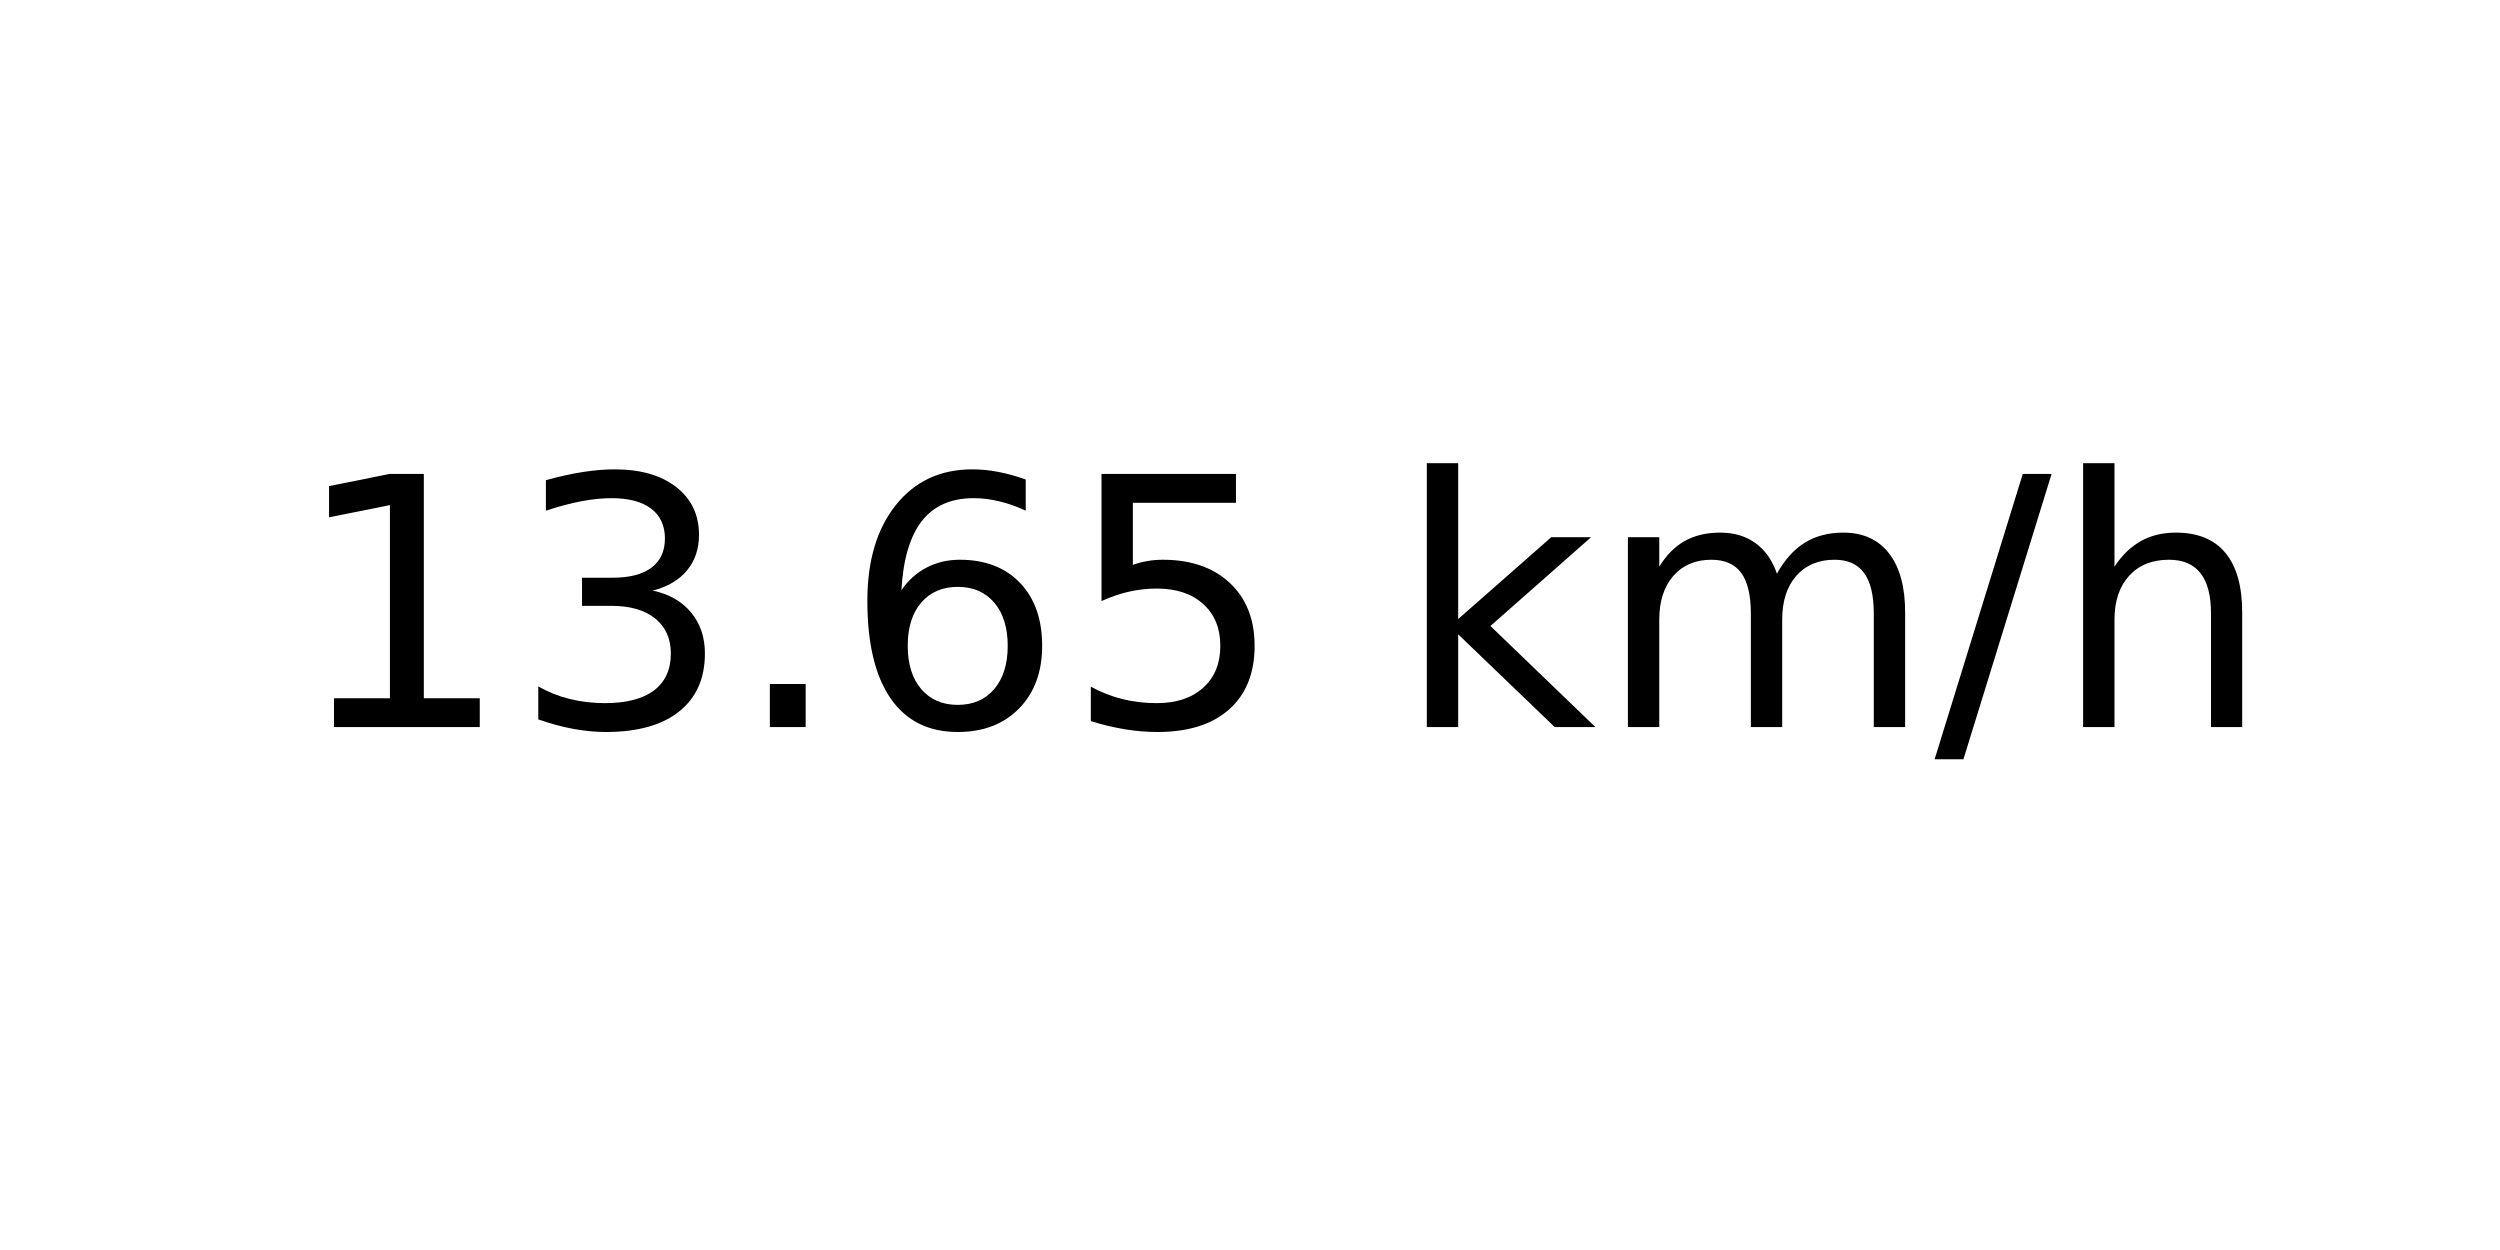
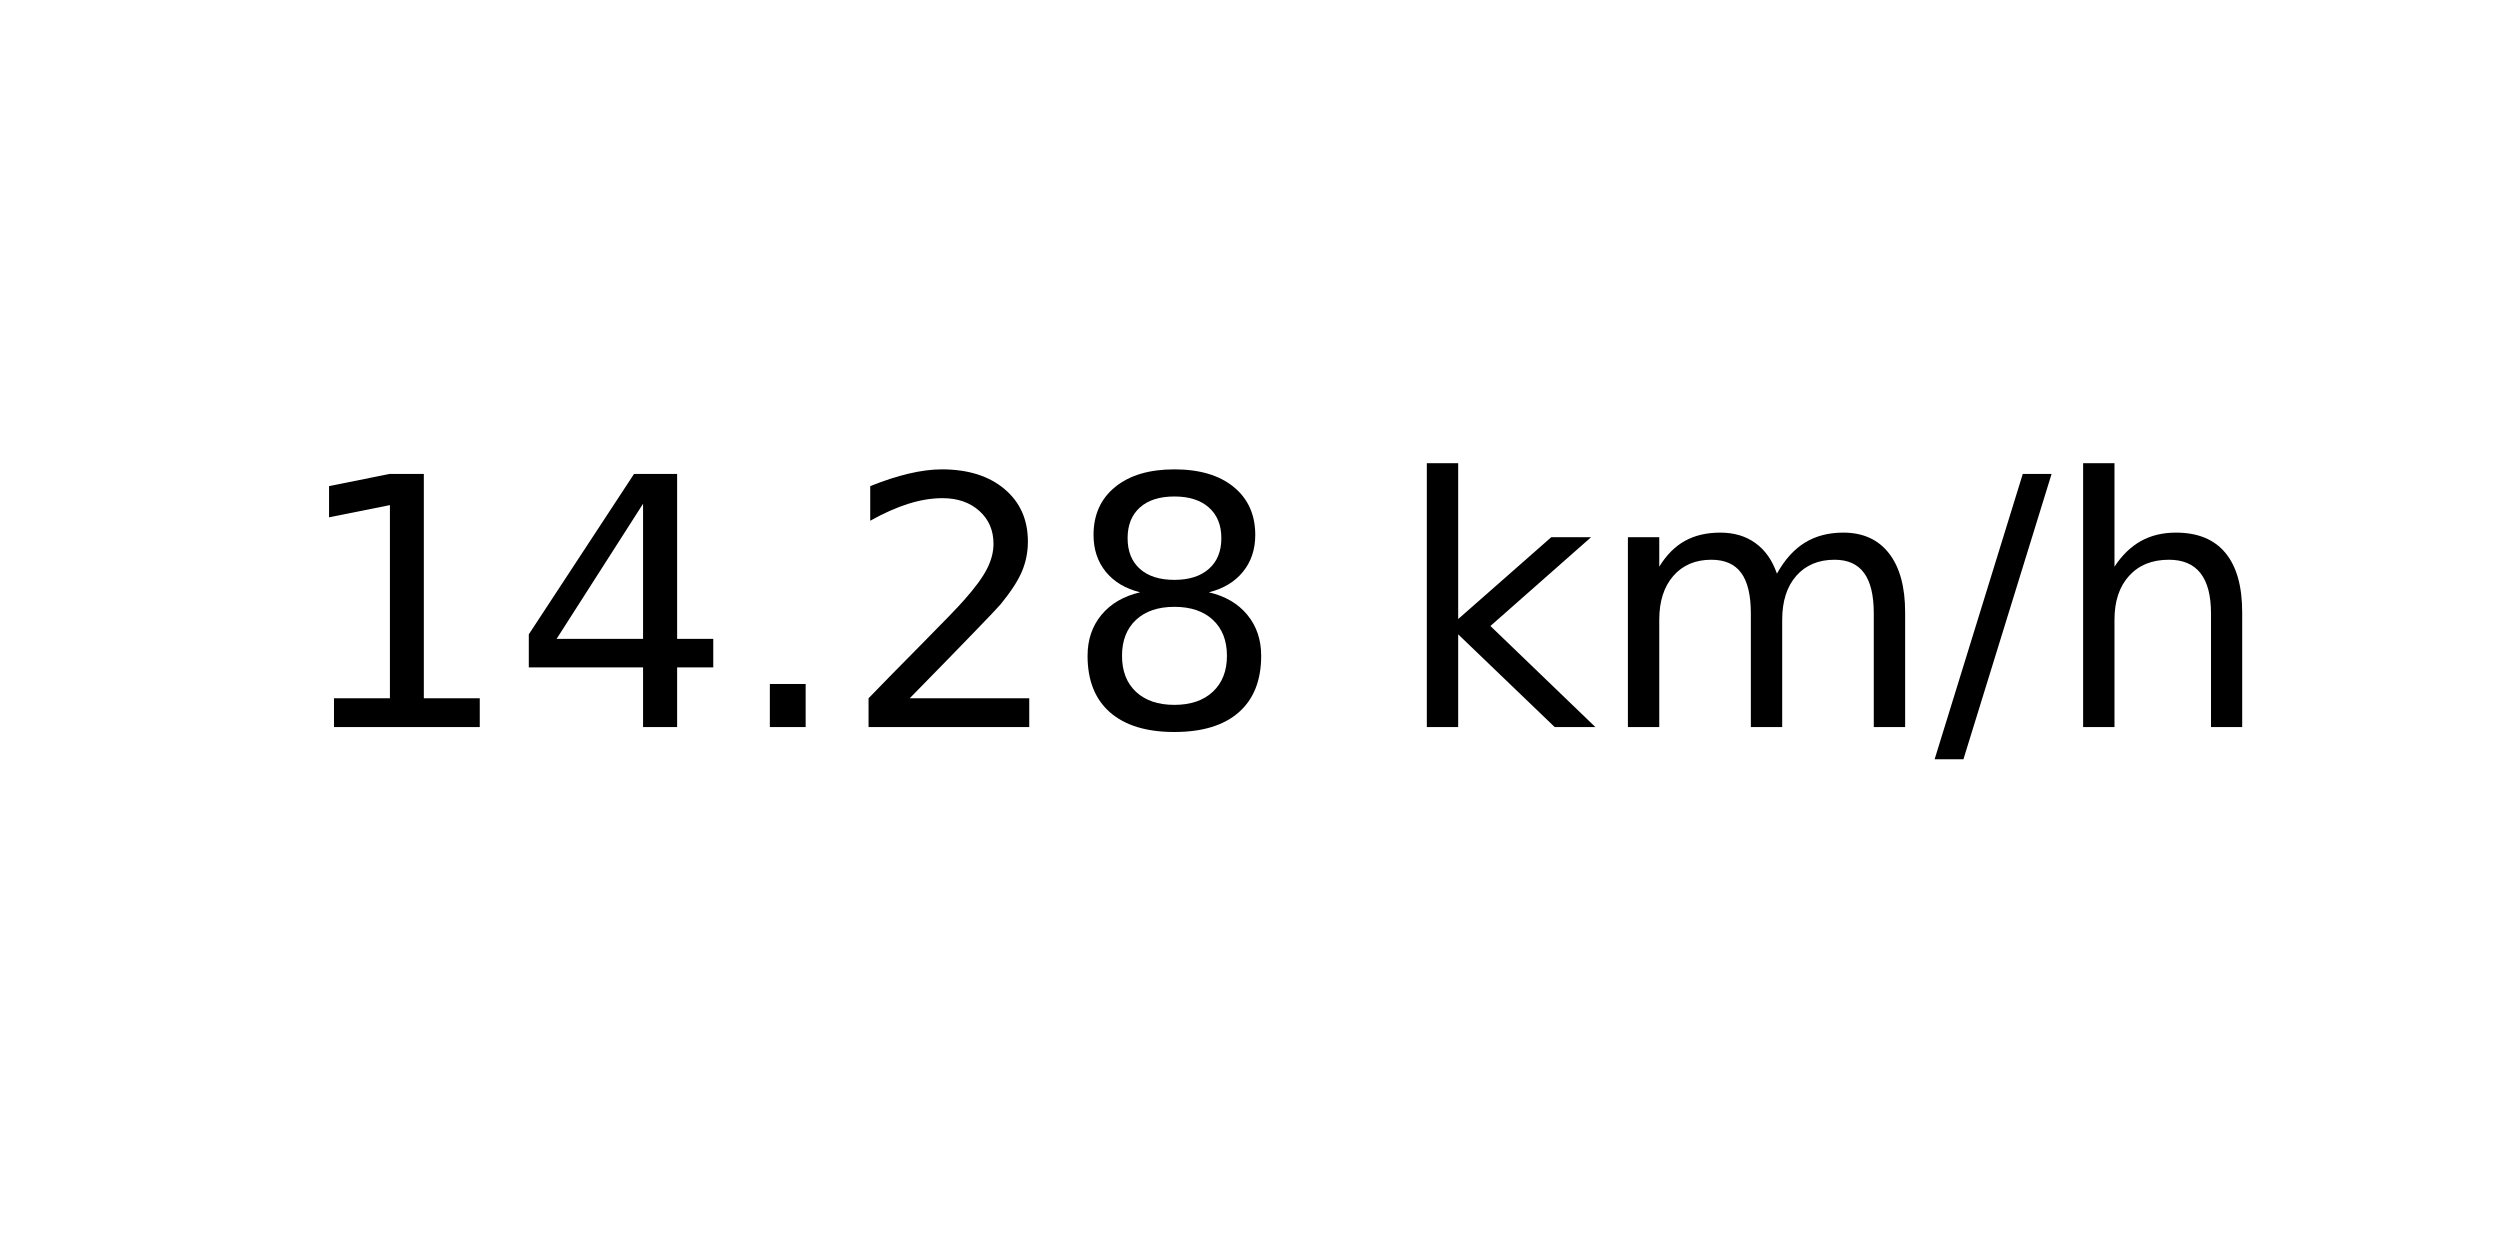
<svg xmlns="http://www.w3.org/2000/svg" xmlns:xlink="http://www.w3.org/1999/xlink" width="72pt" height="36pt" viewBox="0 0 72 36" version="1.1">
  <defs>
    <style type="text/css">*{stroke-linejoin: round; stroke-linecap: butt}</style>
  </defs>
  <g id="figure_1">
    <g id="axes_1">
      <g id="text_1">
        <g transform="translate(8.378125 20.93937) scale(0.1 -0.1)">
          <defs>
            <path id="DejaVuSans-31" d="M 794 531  L 1825 531  L 1825 4091  L 703 3866  L 703 4441  L 1819 4666  L 2450 4666  L 2450 531  L 3481 531  L 3481 0  L 794 0  L 794 531  z " transform="scale(0.015625)" />
-             <path id="DejaVuSans-33" d="M 2597 2516  Q 3050 2419 3304 2112  Q 3559 1806 3559 1356  Q 3559 666 3084 287  Q 2609 -91 1734 -91  Q 1441 -91 1130 -33  Q 819 25 488 141  L 488 750  Q 750 597 1062 519  Q 1375 441 1716 441  Q 2309 441 2620 675  Q 2931 909 2931 1356  Q 2931 1769 2642 2001  Q 2353 2234 1838 2234  L 1294 2234  L 1294 2753  L 1863 2753  Q 2328 2753 2575 2939  Q 2822 3125 2822 3475  Q 2822 3834 2567 4026  Q 2313 4219 1838 4219  Q 1578 4219 1281 4162  Q 984 4106 628 3988  L 628 4550  Q 988 4650 1302 4700  Q 1616 4750 1894 4750  Q 2613 4750 3031 4423  Q 3450 4097 3450 3541  Q 3450 3153 3228 2886  Q 3006 2619 2597 2516  z " transform="scale(0.015625)" />
+             <path id="DejaVuSans-34" d="M 2419 4116  L 825 1625  L 2419 1625  L 2419 4116  z M 2253 4666  L 3047 4666  L 3047 1625  L 3713 1625  L 3713 1100  L 3047 1100  L 3047 0  L 2419 0  L 2419 1100  L 313 1100  L 313 1709  L 2253 4666  z " transform="scale(0.015625)" />
            <path id="DejaVuSans-2e" d="M 684 794  L 1344 794  L 1344 0  L 684 0  L 684 794  z " transform="scale(0.015625)" />
-             <path id="DejaVuSans-36" d="M 2113 2584  Q 1688 2584 1439 2293  Q 1191 2003 1191 1497  Q 1191 994 1439 701  Q 1688 409 2113 409  Q 2538 409 2786 701  Q 3034 994 3034 1497  Q 3034 2003 2786 2293  Q 2538 2584 2113 2584  z M 3366 4563  L 3366 3988  Q 3128 4100 2886 4159  Q 2644 4219 2406 4219  Q 1781 4219 1451 3797  Q 1122 3375 1075 2522  Q 1259 2794 1537 2939  Q 1816 3084 2150 3084  Q 2853 3084 3261 2657  Q 3669 2231 3669 1497  Q 3669 778 3244 343  Q 2819 -91 2113 -91  Q 1303 -91 875 529  Q 447 1150 447 2328  Q 447 3434 972 4092  Q 1497 4750 2381 4750  Q 2619 4750 2861 4703  Q 3103 4656 3366 4563  z " transform="scale(0.015625)" />
-             <path id="DejaVuSans-35" d="M 691 4666  L 3169 4666  L 3169 4134  L 1269 4134  L 1269 2991  Q 1406 3038 1543 3061  Q 1681 3084 1819 3084  Q 2600 3084 3056 2656  Q 3513 2228 3513 1497  Q 3513 744 3044 326  Q 2575 -91 1722 -91  Q 1428 -91 1123 -41  Q 819 9 494 109  L 494 744  Q 775 591 1075 516  Q 1375 441 1709 441  Q 2250 441 2565 725  Q 2881 1009 2881 1497  Q 2881 1984 2565 2268  Q 2250 2553 1709 2553  Q 1456 2553 1204 2497  Q 953 2441 691 2322  L 691 4666  z " transform="scale(0.015625)" />
+             <path id="DejaVuSans-32" d="M 1228 531  L 3431 531  L 3431 0  L 469 0  L 469 531  Q 828 903 1448 1529  Q 2069 2156 2228 2338  Q 2531 2678 2651 2914  Q 2772 3150 2772 3378  Q 2772 3750 2511 3984  Q 2250 4219 1831 4219  Q 1534 4219 1204 4116  Q 875 4013 500 3803  L 500 4441  Q 881 4594 1212 4672  Q 1544 4750 1819 4750  Q 2544 4750 2975 4387  Q 3406 4025 3406 3419  Q 3406 3131 3298 2873  Q 3191 2616 2906 2266  Q 2828 2175 2409 1742  Q 1991 1309 1228 531  z " transform="scale(0.015625)" />
+             <path id="DejaVuSans-38" d="M 2034 2216  Q 1584 2216 1326 1975  Q 1069 1734 1069 1313  Q 1069 891 1326 650  Q 1584 409 2034 409  Q 2484 409 2743 651  Q 3003 894 3003 1313  Q 3003 1734 2745 1975  Q 2488 2216 2034 2216  z M 1403 2484  Q 997 2584 770 2862  Q 544 3141 544 3541  Q 544 4100 942 4425  Q 1341 4750 2034 4750  Q 2731 4750 3128 4425  Q 3525 4100 3525 3541  Q 3525 3141 3298 2862  Q 3072 2584 2669 2484  Q 3125 2378 3379 2068  Q 3634 1759 3634 1313  Q 3634 634 3220 271  Q 2806 -91 2034 -91  Q 1263 -91 848 271  Q 434 634 434 1313  Q 434 1759 690 2068  Q 947 2378 1403 2484  z M 1172 3481  Q 1172 3119 1398 2916  Q 1625 2713 2034 2713  Q 2441 2713 2670 2916  Q 2900 3119 2900 3481  Q 2900 3844 2670 4047  Q 2441 4250 2034 4250  Q 1625 4250 1398 4047  Q 1172 3844 1172 3481  z " transform="scale(0.015625)" />
            <path id="DejaVuSans-20" transform="scale(0.015625)" />
            <path id="DejaVuSans-6b" d="M 581 4863  L 1159 4863  L 1159 1991  L 2875 3500  L 3609 3500  L 1753 1863  L 3688 0  L 2938 0  L 1159 1709  L 1159 0  L 581 0  L 581 4863  z " transform="scale(0.015625)" />
            <path id="DejaVuSans-6d" d="M 3328 2828  Q 3544 3216 3844 3400  Q 4144 3584 4550 3584  Q 5097 3584 5394 3201  Q 5691 2819 5691 2113  L 5691 0  L 5113 0  L 5113 2094  Q 5113 2597 4934 2840  Q 4756 3084 4391 3084  Q 3944 3084 3684 2787  Q 3425 2491 3425 1978  L 3425 0  L 2847 0  L 2847 2094  Q 2847 2600 2669 2842  Q 2491 3084 2119 3084  Q 1678 3084 1418 2786  Q 1159 2488 1159 1978  L 1159 0  L 581 0  L 581 3500  L 1159 3500  L 1159 2956  Q 1356 3278 1631 3431  Q 1906 3584 2284 3584  Q 2666 3584 2933 3390  Q 3200 3197 3328 2828  z " transform="scale(0.015625)" />
            <path id="DejaVuSans-2f" d="M 1625 4666  L 2156 4666  L 531 -594  L 0 -594  L 1625 4666  z " transform="scale(0.015625)" />
            <path id="DejaVuSans-68" d="M 3513 2113  L 3513 0  L 2938 0  L 2938 2094  Q 2938 2591 2744 2837  Q 2550 3084 2163 3084  Q 1697 3084 1428 2787  Q 1159 2491 1159 1978  L 1159 0  L 581 0  L 581 4863  L 1159 4863  L 1159 2956  Q 1366 3272 1645 3428  Q 1925 3584 2291 3584  Q 2894 3584 3203 3211  Q 3513 2838 3513 2113  z " transform="scale(0.015625)" />
          </defs>
          <use xlink:href="#DejaVuSans-31" />
-           <use xlink:href="#DejaVuSans-33" x="63.623" />
+           <use xlink:href="#DejaVuSans-34" x="63.623" />
          <use xlink:href="#DejaVuSans-2e" x="127.246" />
-           <use xlink:href="#DejaVuSans-36" x="159.033" />
-           <use xlink:href="#DejaVuSans-35" x="222.656" />
+           <use xlink:href="#DejaVuSans-32" x="159.033" />
+           <use xlink:href="#DejaVuSans-38" x="222.656" />
          <use xlink:href="#DejaVuSans-20" x="286.279" />
          <use xlink:href="#DejaVuSans-6b" x="318.066" />
          <use xlink:href="#DejaVuSans-6d" x="375.977" />
          <use xlink:href="#DejaVuSans-2f" x="473.389" />
          <use xlink:href="#DejaVuSans-68" x="507.08" />
        </g>
      </g>
    </g>
  </g>
</svg>
